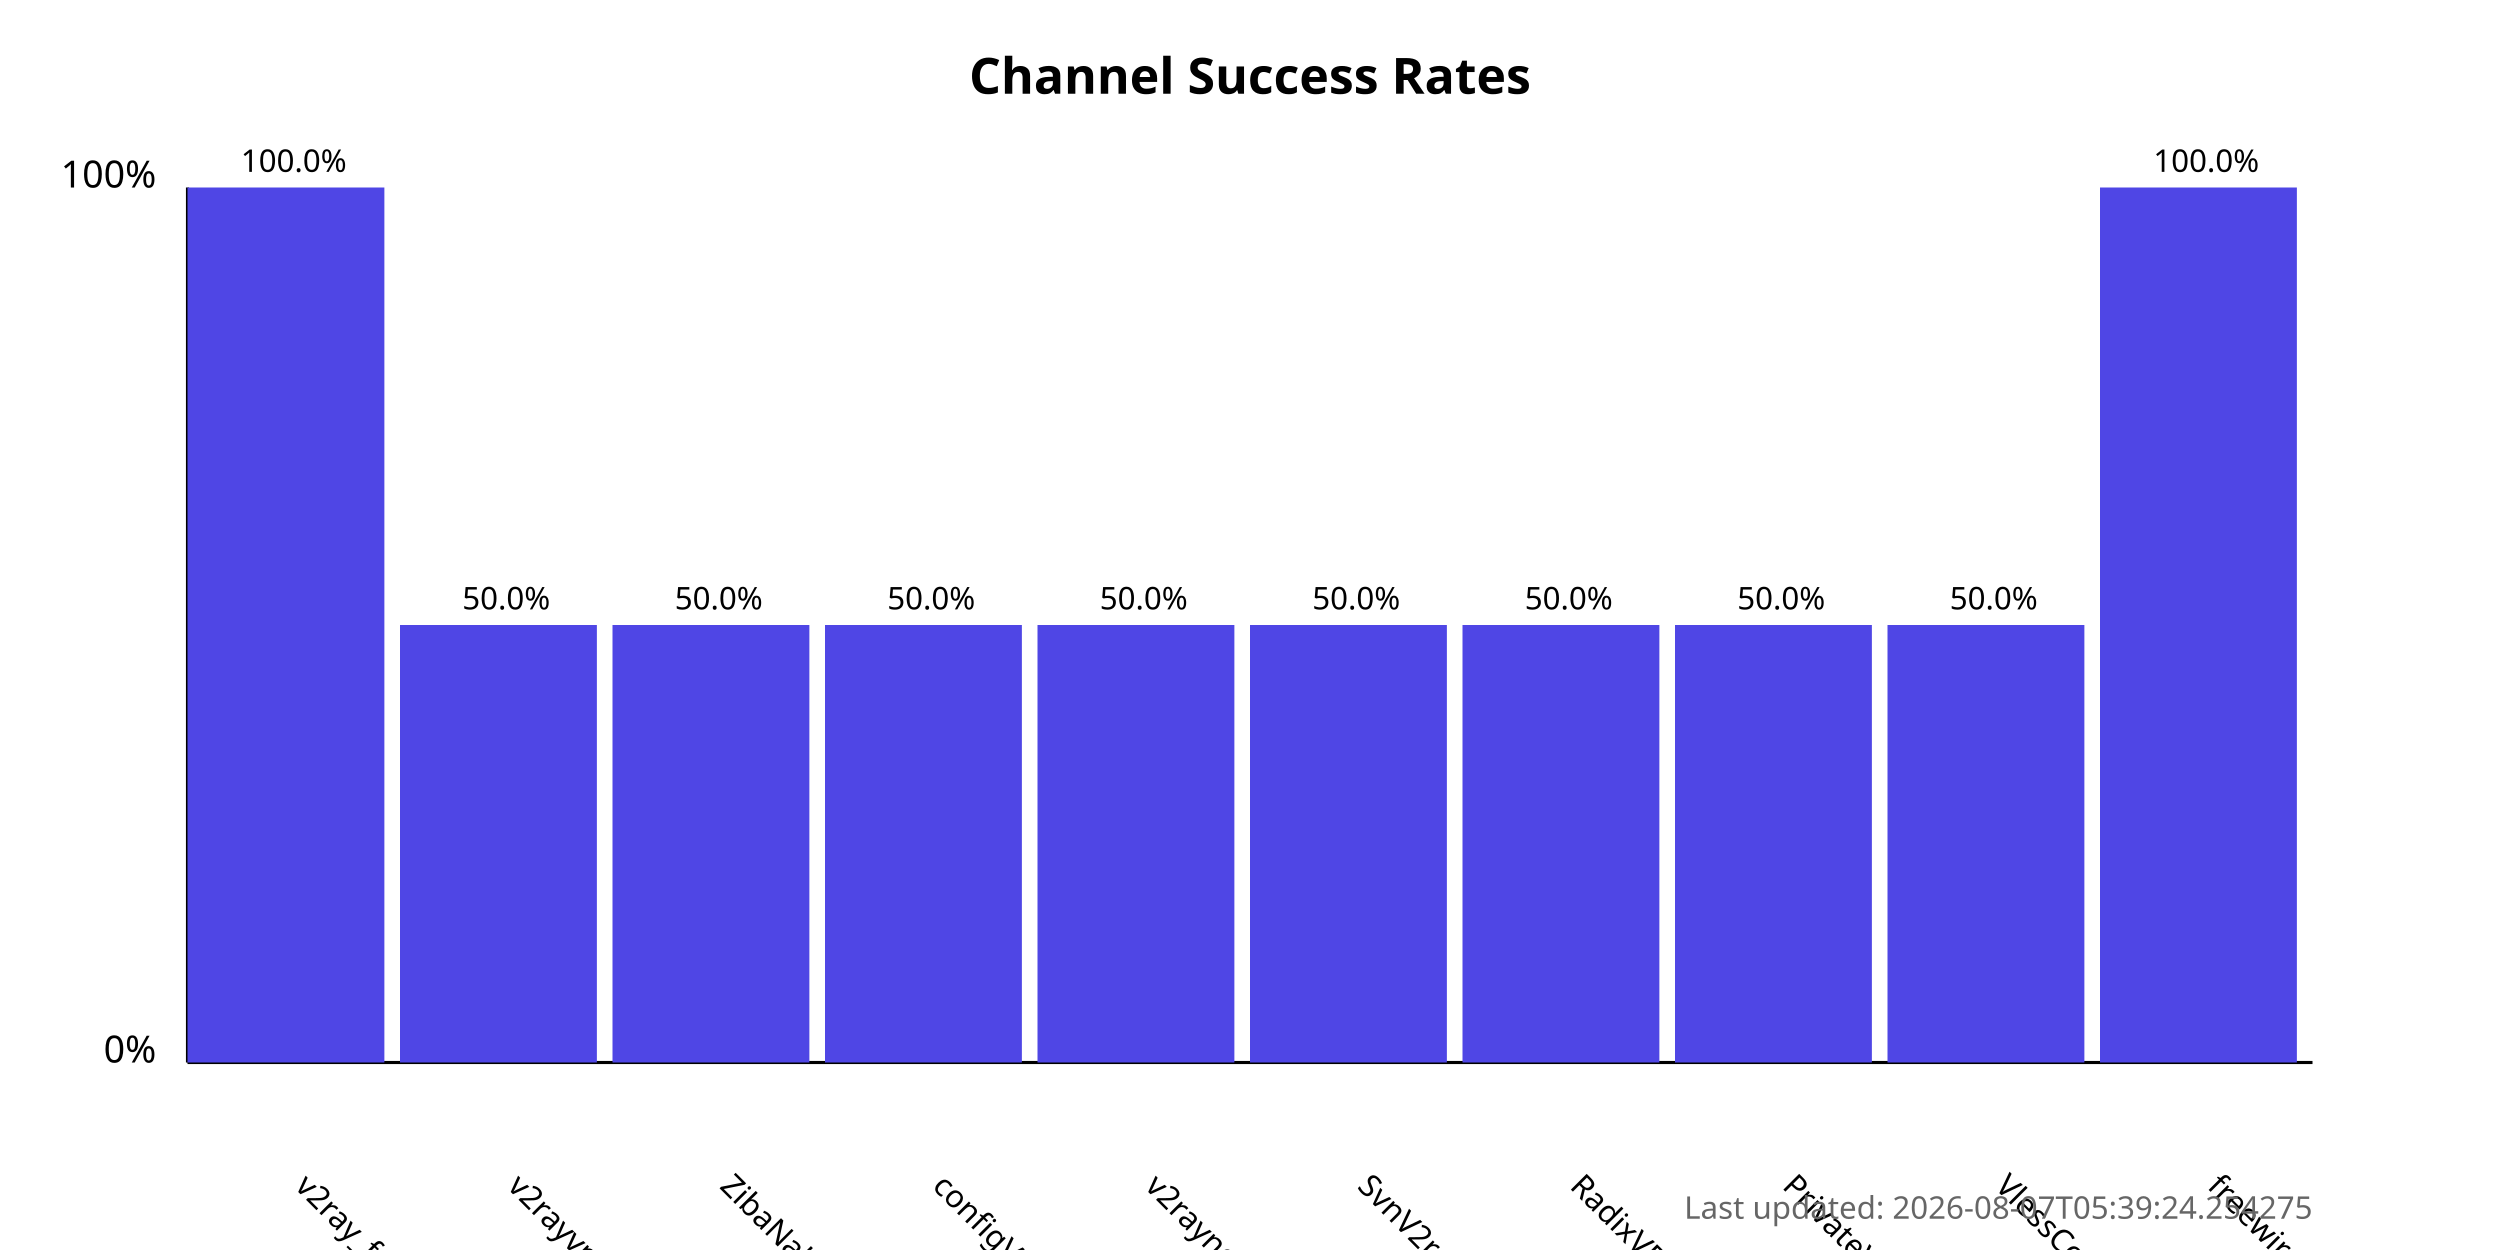
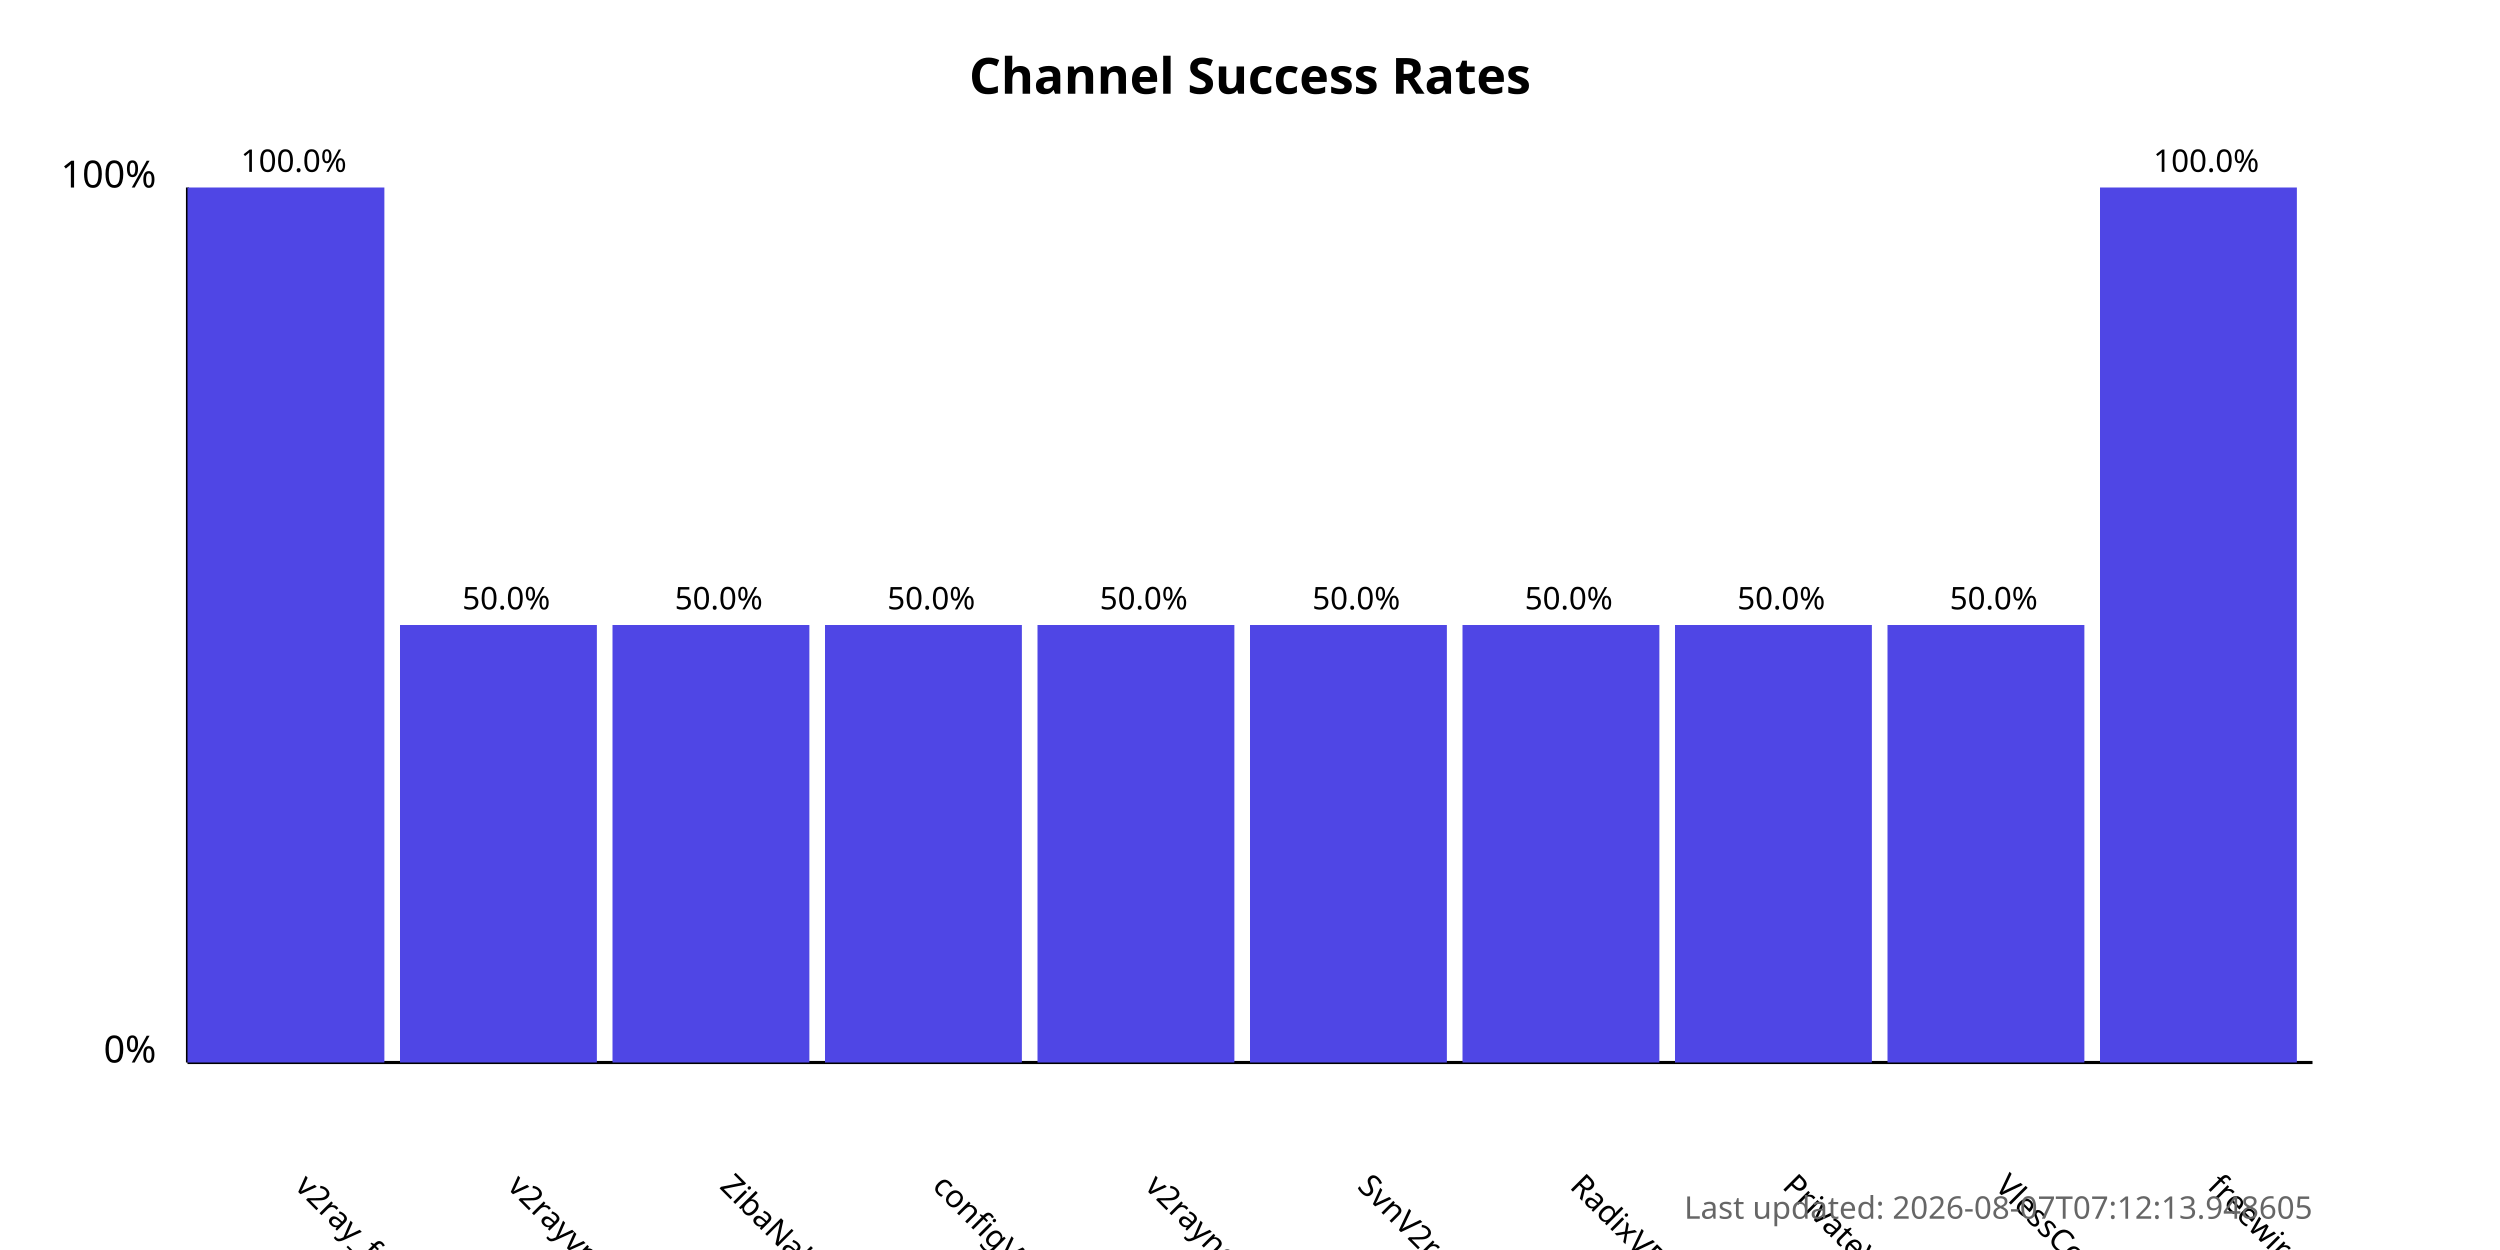
<svg xmlns="http://www.w3.org/2000/svg" width="800" height="400">
  <style>
            .chart-title { font: bold 16px sans-serif; }
            .axis-label { font: 12px sans-serif; }
            .tick-label { font: 10px sans-serif; }
            .bar { fill: #4f46e5; }
            .bar:hover { fill: #6366f1; }
            .timestamp { font: 10px sans-serif; fill: #666; }
        </style>
  <text x="400.0" y="30" text-anchor="middle" class="chart-title">
            Channel Success Rates
        </text>
  <line x1="60" y1="340" x2="60" y2="60" stroke="black" stroke-width="1" />
  <line x1="60" y1="340" x2="740" y2="340" stroke="black" stroke-width="1" />
  <text x="50" y="340" text-anchor="end" class="axis-label">0%</text>
  <text x="50" y="60" text-anchor="end" class="axis-label">100%</text>
  <g>
    <rect x="60" y="60.0" width="63.0" height="280.0" class="bar" />
    <text x="94.0" y="380" transform="rotate(45, 94.0, 380)" text-anchor="start" class="tick-label">
                v2ray_free_conf
            </text>
    <text x="94.0" y="55.0" text-anchor="middle" class="tick-label">
                100.0%
            </text>
  </g>
  <g>
    <rect x="128.0" y="200.0" width="63.0" height="140.0" class="bar" />
    <text x="162.0" y="380" transform="rotate(45, 162.0, 380)" text-anchor="start" class="tick-label">
                v2rayvpno
            </text>
    <text x="162.0" y="195.0" text-anchor="middle" class="tick-label">
                50.0%
            </text>
  </g>
  <g>
    <rect x="196.0" y="200.0" width="63.0" height="140.0" class="bar" />
    <text x="230.0" y="380" transform="rotate(45, 230.0, 380)" text-anchor="start" class="tick-label">
                ZibaNabz
            </text>
    <text x="230.0" y="195.0" text-anchor="middle" class="tick-label">
                50.0%
            </text>
  </g>
  <g>
    <rect x="264.0" y="200.0" width="63.0" height="140.0" class="bar" />
    <text x="298.0" y="380" transform="rotate(45, 298.0, 380)" text-anchor="start" class="tick-label">
                configV2rayForFree
            </text>
    <text x="298.0" y="195.0" text-anchor="middle" class="tick-label">
                50.0%
            </text>
  </g>
  <g>
    <rect x="332.0" y="200.0" width="63.0" height="140.0" class="bar" />
    <text x="366.0" y="380" transform="rotate(45, 366.0, 380)" text-anchor="start" class="tick-label">
                v2rayngvpn
            </text>
    <text x="366.0" y="195.0" text-anchor="middle" class="tick-label">
                50.0%
            </text>
  </g>
  <g>
    <rect x="400.0" y="200.0" width="63.0" height="140.0" class="bar" />
    <text x="434.0" y="380" transform="rotate(45, 434.0, 380)" text-anchor="start" class="tick-label">
                SvnV2ray
            </text>
    <text x="434.0" y="195.0" text-anchor="middle" class="tick-label">
                50.0%
            </text>
  </g>
  <g>
    <rect x="468.0" y="200.0" width="63.0" height="140.0" class="bar" />
    <text x="502.0" y="380" transform="rotate(45, 502.0, 380)" text-anchor="start" class="tick-label">
                RadixVPN
            </text>
    <text x="502.0" y="195.0" text-anchor="middle" class="tick-label">
                50.0%
            </text>
  </g>
  <g>
    <rect x="536.0" y="200.0" width="63.0" height="140.0" class="bar" />
    <text x="570.0" y="380" transform="rotate(45, 570.0, 380)" text-anchor="start" class="tick-label">
                PrivateVPNs
            </text>
    <text x="570.0" y="195.0" text-anchor="middle" class="tick-label">
                50.0%
            </text>
  </g>
  <g>
    <rect x="604.0" y="200.0" width="63.0" height="140.0" class="bar" />
    <text x="638.0" y="380" transform="rotate(45, 638.0, 380)" text-anchor="start" class="tick-label">
                VlessConfig
            </text>
    <text x="638.0" y="195.0" text-anchor="middle" class="tick-label">
                50.0%
            </text>
  </g>
  <g>
    <rect x="672.0" y="60.0" width="63.0" height="280.0" class="bar" />
    <text x="706.0" y="380" transform="rotate(45, 706.0, 380)" text-anchor="start" class="tick-label">
                freewireguard
            </text>
    <text x="706.0" y="55.0" text-anchor="middle" class="tick-label">
                100.0%
            </text>
  </g>
  <text x="740" y="390" text-anchor="end" class="timestamp">
-             Last updated: 2026-08-07T05:39:24.254275
+             Last updated: 2026-08-07T07:12:13.948605
        </text>
</svg>
